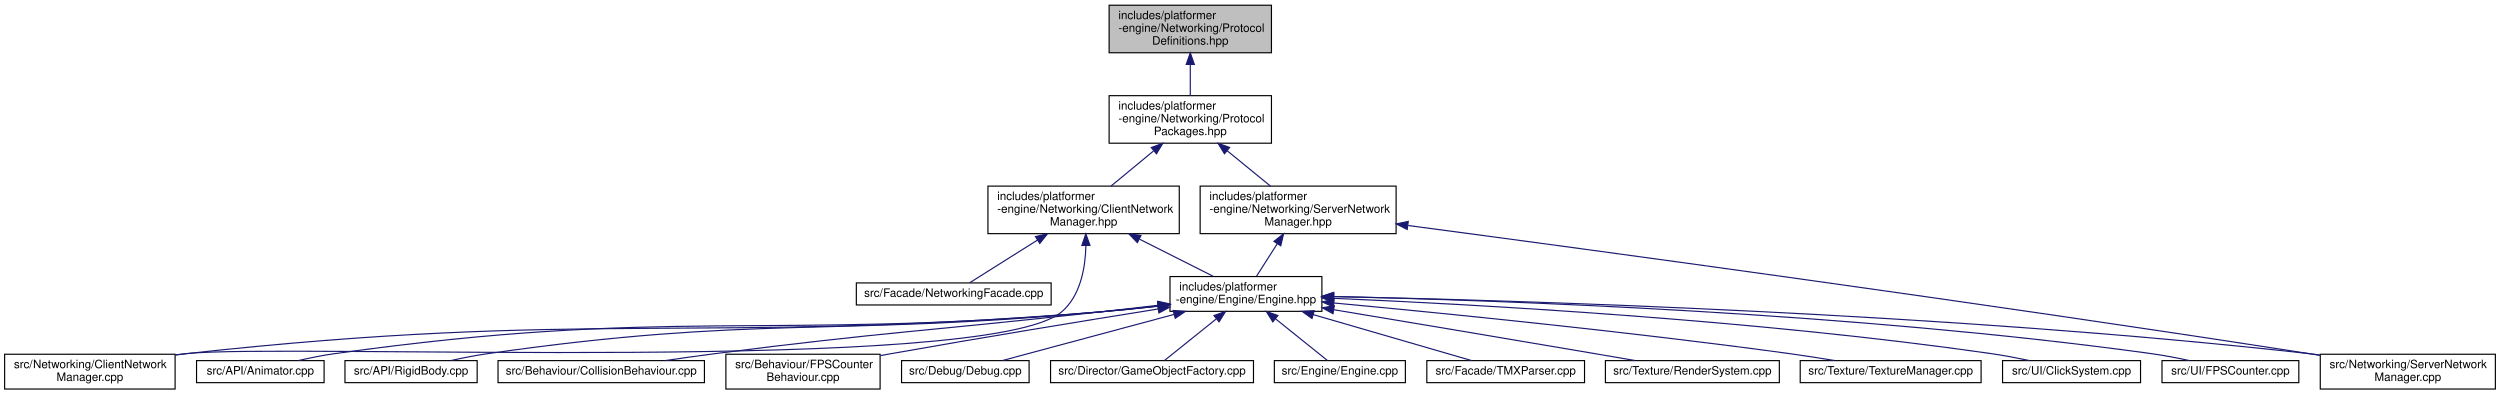
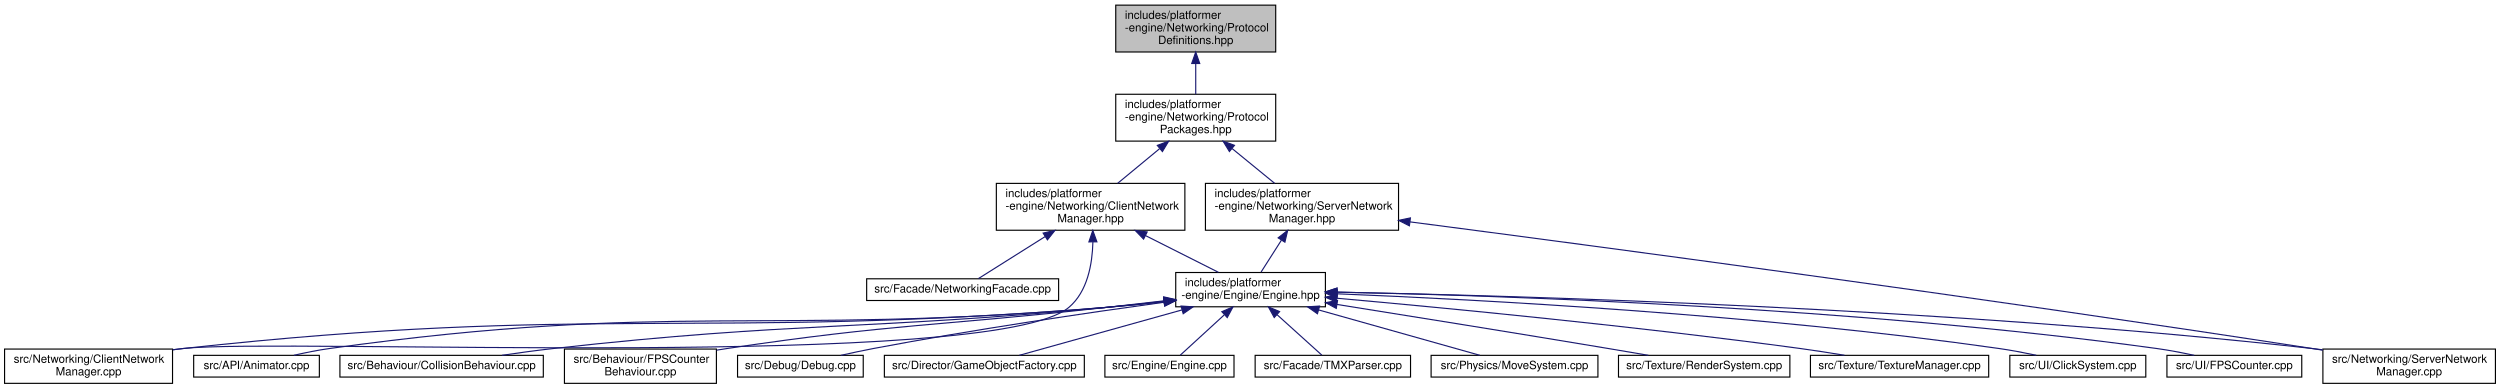
- <svg xmlns="http://www.w3.org/2000/svg" xmlns:xlink="http://www.w3.org/1999/xlink" width="2156pt" height="340pt" viewBox="0.00 0.00 2156.00 340.00">
+ <svg xmlns="http://www.w3.org/2000/svg" xmlns:xlink="http://www.w3.org/1999/xlink" width="2188pt" height="340pt" viewBox="0.00 0.00 2188.00 340.00">
  <g id="graph0" class="graph" transform="scale(1 1) rotate(0) translate(4 336)">
    <g id="node1" class="node">
      <g id="a_node1">
        <a xlink:title=" ">
-           <polygon fill="#bfbfbf" stroke="black" points="952.5,-290.5 952.5,-331.5 1092.5,-331.5 1092.5,-290.5 952.5,-290.5" />
-           <text text-anchor="start" x="960.5" y="-319.5" font-family="Helvetica,sans-Serif" font-size="10.00">includes/platformer</text>
-           <text text-anchor="start" x="960.5" y="-308.5" font-family="Helvetica,sans-Serif" font-size="10.00">-engine/Networking/Protocol</text>
-           <text text-anchor="middle" x="1022.5" y="-297.5" font-family="Helvetica,sans-Serif" font-size="10.00">Definitions.hpp</text>
+           <polygon fill="#bfbfbf" stroke="black" points="972.5,-290.5 972.5,-331.5 1112.5,-331.5 1112.5,-290.5 972.5,-290.5" />
+           <text text-anchor="start" x="980.5" y="-319.5" font-family="Helvetica,sans-Serif" font-size="10.00">includes/platformer</text>
+           <text text-anchor="start" x="980.5" y="-308.5" font-family="Helvetica,sans-Serif" font-size="10.00">-engine/Networking/Protocol</text>
+           <text text-anchor="middle" x="1042.5" y="-297.5" font-family="Helvetica,sans-Serif" font-size="10.00">Definitions.hpp</text>
        </a>
      </g>
    </g>
    <g id="node2" class="node">
      <g id="a_node2">
        <a xlink:href="ProtocolPackages_8hpp.html" target="_top" xlink:title=" ">
-           <polygon fill="none" stroke="black" points="952.5,-212.5 952.5,-253.5 1092.5,-253.5 1092.5,-212.5 952.5,-212.5" />
-           <text text-anchor="start" x="960.5" y="-241.5" font-family="Helvetica,sans-Serif" font-size="10.00">includes/platformer</text>
-           <text text-anchor="start" x="960.5" y="-230.5" font-family="Helvetica,sans-Serif" font-size="10.00">-engine/Networking/Protocol</text>
-           <text text-anchor="middle" x="1022.5" y="-219.5" font-family="Helvetica,sans-Serif" font-size="10.00">Packages.hpp</text>
+           <polygon fill="none" stroke="black" points="972.5,-212.5 972.5,-253.5 1112.5,-253.5 1112.5,-212.5 972.5,-212.5" />
+           <text text-anchor="start" x="980.5" y="-241.5" font-family="Helvetica,sans-Serif" font-size="10.00">includes/platformer</text>
+           <text text-anchor="start" x="980.5" y="-230.5" font-family="Helvetica,sans-Serif" font-size="10.00">-engine/Networking/Protocol</text>
+           <text text-anchor="middle" x="1042.5" y="-219.5" font-family="Helvetica,sans-Serif" font-size="10.00">Packages.hpp</text>
        </a>
      </g>
    </g>
    <g id="edge1" class="edge">
-       <path fill="none" stroke="midnightblue" d="M1022.5,-280.3C1022.5,-271.3 1022.5,-261.65 1022.5,-253.51" />
-       <polygon fill="midnightblue" stroke="midnightblue" points="1019,-280.43 1022.5,-290.43 1026,-280.43 1019,-280.43" />
+       <path fill="none" stroke="midnightblue" d="M1042.5,-280.3C1042.5,-271.3 1042.5,-261.65 1042.5,-253.51" />
+       <polygon fill="midnightblue" stroke="midnightblue" points="1039,-280.43 1042.5,-290.43 1046,-280.43 1039,-280.43" />
    </g>
    <g id="node3" class="node">
      <g id="a_node3">
        <a xlink:href="ClientNetworkManager_8hpp.html" target="_top" xlink:title=" ">
-           <polygon fill="none" stroke="black" points="848,-134.5 848,-175.5 1013,-175.5 1013,-134.5 848,-134.5" />
-           <text text-anchor="start" x="856" y="-163.5" font-family="Helvetica,sans-Serif" font-size="10.00">includes/platformer</text>
-           <text text-anchor="start" x="856" y="-152.5" font-family="Helvetica,sans-Serif" font-size="10.00">-engine/Networking/ClientNetwork</text>
-           <text text-anchor="middle" x="930.5" y="-141.5" font-family="Helvetica,sans-Serif" font-size="10.00">Manager.hpp</text>
+           <polygon fill="none" stroke="black" points="868,-134.5 868,-175.5 1033,-175.5 1033,-134.5 868,-134.5" />
+           <text text-anchor="start" x="876" y="-163.5" font-family="Helvetica,sans-Serif" font-size="10.00">includes/platformer</text>
+           <text text-anchor="start" x="876" y="-152.5" font-family="Helvetica,sans-Serif" font-size="10.00">-engine/Networking/ClientNetwork</text>
+           <text text-anchor="middle" x="950.5" y="-141.5" font-family="Helvetica,sans-Serif" font-size="10.00">Manager.hpp</text>
        </a>
      </g>
    </g>
    <g id="edge2" class="edge">
-       <path fill="none" stroke="midnightblue" d="M990.76,-205.78C978.73,-195.84 965.26,-184.72 954.11,-175.51" />
-       <polygon fill="midnightblue" stroke="midnightblue" points="988.87,-208.76 998.81,-212.43 993.33,-203.36 988.87,-208.76" />
+       <path fill="none" stroke="midnightblue" d="M1010.76,-205.78C998.73,-195.84 985.26,-184.72 974.11,-175.51" />
+       <polygon fill="midnightblue" stroke="midnightblue" points="1008.87,-208.76 1018.81,-212.43 1013.33,-203.36 1008.87,-208.76" />
    </g>
    <g id="node20" class="node">
      <g id="a_node20">
        <a xlink:href="ServerNetworkManager_8hpp.html" target="_top" xlink:title=" ">
-           <polygon fill="none" stroke="black" points="1031,-134.5 1031,-175.5 1200,-175.5 1200,-134.5 1031,-134.5" />
-           <text text-anchor="start" x="1039" y="-163.5" font-family="Helvetica,sans-Serif" font-size="10.00">includes/platformer</text>
-           <text text-anchor="start" x="1039" y="-152.5" font-family="Helvetica,sans-Serif" font-size="10.00">-engine/Networking/ServerNetwork</text>
-           <text text-anchor="middle" x="1115.5" y="-141.5" font-family="Helvetica,sans-Serif" font-size="10.00">Manager.hpp</text>
+           <polygon fill="none" stroke="black" points="1051,-134.5 1051,-175.5 1220,-175.5 1220,-134.5 1051,-134.5" />
+           <text text-anchor="start" x="1059" y="-163.5" font-family="Helvetica,sans-Serif" font-size="10.00">includes/platformer</text>
+           <text text-anchor="start" x="1059" y="-152.5" font-family="Helvetica,sans-Serif" font-size="10.00">-engine/Networking/ServerNetwork</text>
+           <text text-anchor="middle" x="1135.5" y="-141.5" font-family="Helvetica,sans-Serif" font-size="10.00">Manager.hpp</text>
        </a>
      </g>
    </g>
    <g id="edge20" class="edge">
-       <path fill="none" stroke="midnightblue" d="M1054.24,-206.06C1066.48,-196.06 1080.25,-184.8 1091.63,-175.51" />
-       <polygon fill="midnightblue" stroke="midnightblue" points="1051.98,-203.39 1046.45,-212.43 1056.41,-208.81 1051.98,-203.39" />
+       <path fill="none" stroke="midnightblue" d="M1074.24,-206.06C1086.48,-196.06 1100.25,-184.8 1111.63,-175.51" />
+       <polygon fill="midnightblue" stroke="midnightblue" points="1071.98,-203.39 1066.45,-212.43 1076.41,-208.81 1071.98,-203.39" />
    </g>
    <g id="node4" class="node">
      <g id="a_node4">
        <a xlink:href="NetworkingFacade_8cpp.html" target="_top" xlink:title=" ">
-           <polygon fill="none" stroke="black" points="734.5,-73 734.5,-92 902.5,-92 902.5,-73 734.5,-73" />
-           <text text-anchor="middle" x="818.5" y="-80" font-family="Helvetica,sans-Serif" font-size="10.00">src/Facade/NetworkingFacade.cpp</text>
+           <polygon fill="none" stroke="black" points="754.5,-73 754.5,-92 922.5,-92 922.5,-73 754.5,-73" />
+           <text text-anchor="middle" x="838.5" y="-80" font-family="Helvetica,sans-Serif" font-size="10.00">src/Facade/NetworkingFacade.cpp</text>
        </a>
      </g>
    </g>
    <g id="edge3" class="edge">
-       <path fill="none" stroke="midnightblue" d="M890.78,-129C870.38,-116.15 846.81,-101.32 832.28,-92.17" />
-       <polygon fill="midnightblue" stroke="midnightblue" points="888.97,-132 899.3,-134.36 892.7,-126.07 888.97,-132" />
+       <path fill="none" stroke="midnightblue" d="M910.78,-129C890.38,-116.15 866.81,-101.32 852.28,-92.17" />
+       <polygon fill="midnightblue" stroke="midnightblue" points="908.97,-132 919.3,-134.36 912.7,-126.07 908.97,-132" />
    </g>
    <g id="node5" class="node">
      <g id="a_node5">
        <a xlink:href="ClientNetworkManager_8cpp.html" target="_top" xlink:title=" ">
          <polygon fill="none" stroke="black" points="0,-0.5 0,-30.5 147,-30.5 147,-0.5 0,-0.5" />
          <text text-anchor="start" x="8" y="-18.5" font-family="Helvetica,sans-Serif" font-size="10.00">src/Networking/ClientNetwork</text>
          <text text-anchor="middle" x="73.5" y="-7.5" font-family="Helvetica,sans-Serif" font-size="10.00">Manager.cpp</text>
        </a>
      </g>
    </g>
    <g id="edge4" class="edge">
-       <path fill="none" stroke="midnightblue" d="M932.49,-124.17C932.01,-104.81 927.74,-80.73 911.5,-67 847.36,-12.79 239.97,-40.24 156.5,-31 153.45,-30.66 150.34,-30.28 147.2,-29.87" />
-       <polygon fill="midnightblue" stroke="midnightblue" points="928.99,-124.31 932.42,-134.34 935.99,-124.36 928.99,-124.31" />
+       <path fill="none" stroke="midnightblue" d="M952.5,-124.16C952.02,-104.8 947.75,-80.72 931.5,-67 865.63,-11.39 242.19,-40.44 156.5,-31 153.45,-30.66 150.34,-30.29 147.2,-29.87" />
+       <polygon fill="midnightblue" stroke="midnightblue" points="949,-124.31 952.42,-134.33 956,-124.36 949,-124.31" />
    </g>
    <g id="node6" class="node">
      <g id="a_node6">
        <a xlink:href="Engine_8hpp.html" target="_top" xlink:title=" ">
-           <polygon fill="none" stroke="black" points="1005,-67.5 1005,-97.5 1136,-97.5 1136,-67.5 1005,-67.5" />
-           <text text-anchor="start" x="1013" y="-85.5" font-family="Helvetica,sans-Serif" font-size="10.00">includes/platformer</text>
-           <text text-anchor="middle" x="1070.5" y="-74.5" font-family="Helvetica,sans-Serif" font-size="10.00">-engine/Engine/Engine.hpp</text>
+           <polygon fill="none" stroke="black" points="1025,-67.5 1025,-97.5 1156,-97.5 1156,-67.5 1025,-67.5" />
+           <text text-anchor="start" x="1033" y="-85.5" font-family="Helvetica,sans-Serif" font-size="10.00">includes/platformer</text>
+           <text text-anchor="middle" x="1090.5" y="-74.5" font-family="Helvetica,sans-Serif" font-size="10.00">-engine/Engine/Engine.hpp</text>
        </a>
      </g>
    </g>
    <g id="edge5" class="edge">
-       <path fill="none" stroke="midnightblue" d="M978.7,-129.73C999.93,-119.04 1024.14,-106.85 1042.36,-97.67" />
-       <polygon fill="midnightblue" stroke="midnightblue" points="976.86,-126.74 969.5,-134.36 980,-132.99 976.86,-126.74" />
-     </g>
-     <g id="edge14" class="edge">
-       <path fill="none" stroke="midnightblue" d="M994.7,-71.92C978.18,-70.07 960.77,-68.31 944.5,-67 595.04,-38.94 505,-69.24 156.5,-31 153.45,-30.66 150.34,-30.29 147.2,-29.88" />
-       <polygon fill="midnightblue" stroke="midnightblue" points="994.53,-75.42 1004.86,-73.08 995.32,-68.47 994.53,-75.42" />
+       <path fill="none" stroke="midnightblue" d="M998.7,-129.73C1019.93,-119.04 1044.14,-106.85 1062.36,-97.67" />
+       <polygon fill="midnightblue" stroke="midnightblue" points="996.86,-126.74 989.5,-134.36 1000,-132.99 996.86,-126.74" />
+     </g>
+     <g id="edge13" class="edge">
+       <path fill="none" stroke="midnightblue" d="M1014.71,-71.91C998.18,-70.06 980.77,-68.3 964.5,-67 606.17,-38.43 513.84,-70.01 156.5,-31 153.45,-30.67 150.34,-30.29 147.2,-29.88" />
+       <polygon fill="midnightblue" stroke="midnightblue" points="1014.53,-75.41 1024.86,-73.07 1015.32,-68.45 1014.53,-75.41" />
    </g>
    <g id="node7" class="node">
      <g id="a_node7">
        <a xlink:href="Animator_8cpp.html" target="_top" xlink:title=" ">
          <polygon fill="none" stroke="black" points="165.5,-6 165.5,-25 275.5,-25 275.5,-6 165.5,-6" />
          <text text-anchor="middle" x="220.5" y="-13" font-family="Helvetica,sans-Serif" font-size="10.00">src/API/Animator.cpp</text>
        </a>
      </g>
    </g>
    <g id="edge6" class="edge">
-       <path fill="none" stroke="midnightblue" d="M994.7,-72.03C978.17,-70.17 960.76,-68.38 944.5,-67 651.78,-42.2 575.45,-71.6 284.5,-31 274.23,-29.57 263.18,-27.32 253.19,-25.02" />
-       <polygon fill="midnightblue" stroke="midnightblue" points="994.52,-75.53 1004.85,-73.19 995.31,-68.58 994.52,-75.53" />
+       <path fill="none" stroke="midnightblue" d="M1014.7,-72.01C998.17,-70.15 980.76,-68.36 964.5,-67 662.91,-41.69 584.27,-72.59 284.5,-31 274.23,-29.58 263.18,-27.33 253.19,-25.03" />
+       <polygon fill="midnightblue" stroke="midnightblue" points="1014.52,-75.51 1024.85,-73.17 1015.32,-68.56 1014.52,-75.51" />
    </g>
    <g id="node8" class="node">
      <g id="a_node8">
-         <a xlink:href="RigidBody_8cpp.html" target="_top" xlink:title=" ">
-           <polygon fill="none" stroke="black" points="293.5,-6 293.5,-25 407.5,-25 407.5,-6 293.5,-6" />
-           <text text-anchor="middle" x="350.5" y="-13" font-family="Helvetica,sans-Serif" font-size="10.00">src/API/RigidBody.cpp</text>
+         <a xlink:href="CollisionBehaviour_8cpp.html" target="_top" xlink:title=" ">
+           <polygon fill="none" stroke="black" points="293.5,-6 293.5,-25 471.5,-25 471.5,-6 293.5,-6" />
+           <text text-anchor="middle" x="382.5" y="-13" font-family="Helvetica,sans-Serif" font-size="10.00">src/Behaviour/CollisionBehaviour.cpp</text>
        </a>
      </g>
    </g>
    <g id="edge7" class="edge">
-       <path fill="none" stroke="midnightblue" d="M994.68,-72.2C978.16,-70.33 960.75,-68.49 944.5,-67 710.27,-45.55 649.34,-64.33 416.5,-31 406.16,-29.52 395.04,-27.32 384.92,-25.07" />
-       <polygon fill="midnightblue" stroke="midnightblue" points="994.51,-75.7 1004.84,-73.36 995.3,-68.74 994.51,-75.7" />
+       <path fill="none" stroke="midnightblue" d="M1014.67,-72.27C998.15,-70.4 980.75,-68.54 964.5,-67 749.76,-46.67 694.89,-54.8 480.5,-31 465.8,-29.37 449.92,-27.2 435.3,-25.03" />
+       <polygon fill="midnightblue" stroke="midnightblue" points="1014.5,-75.77 1024.83,-73.44 1015.29,-68.82 1014.5,-75.77" />
    </g>
    <g id="node9" class="node">
      <g id="a_node9">
-         <a xlink:href="CollisionBehaviour_8cpp.html" target="_top" xlink:title=" ">
-           <polygon fill="none" stroke="black" points="425.5,-6 425.5,-25 603.5,-25 603.5,-6 425.5,-6" />
-           <text text-anchor="middle" x="514.5" y="-13" font-family="Helvetica,sans-Serif" font-size="10.00">src/Behaviour/CollisionBehaviour.cpp</text>
+         <a xlink:href="FPSCounterBehaviour_8cpp.html" target="_top" xlink:title=" ">
+           <polygon fill="none" stroke="black" points="490,-0.5 490,-30.5 623,-30.5 623,-0.5 490,-0.5" />
+           <text text-anchor="start" x="498" y="-18.5" font-family="Helvetica,sans-Serif" font-size="10.00">src/Behaviour/FPSCounter</text>
+           <text text-anchor="middle" x="556.5" y="-7.5" font-family="Helvetica,sans-Serif" font-size="10.00">Behaviour.cpp</text>
        </a>
      </g>
    </g>
    <g id="edge8" class="edge">
-       <path fill="none" stroke="midnightblue" d="M994.63,-72.69C978.11,-70.79 960.72,-68.81 944.5,-67 797,-50.52 759.72,-49.87 612.5,-31 598.51,-29.21 583.43,-27.08 569.39,-25.01" />
-       <polygon fill="midnightblue" stroke="midnightblue" points="994.45,-76.19 1004.79,-73.86 995.25,-69.24 994.45,-76.19" />
+       <path fill="none" stroke="midnightblue" d="M1014.63,-72.69C998.11,-70.79 980.72,-68.81 964.5,-67 817,-50.52 779.29,-52.93 632.5,-31 629.44,-30.54 626.32,-30.05 623.18,-29.54" />
+       <polygon fill="midnightblue" stroke="midnightblue" points="1014.45,-76.19 1024.79,-73.86 1015.25,-69.24 1014.45,-76.19" />
    </g>
    <g id="node10" class="node">
      <g id="a_node10">
-         <a xlink:href="FPSCounterBehaviour_8cpp.html" target="_top" xlink:title=" ">
-           <polygon fill="none" stroke="black" points="622,-0.5 622,-30.5 755,-30.5 755,-0.5 622,-0.5" />
-           <text text-anchor="start" x="630" y="-18.5" font-family="Helvetica,sans-Serif" font-size="10.00">src/Behaviour/FPSCounter</text>
-           <text text-anchor="middle" x="688.5" y="-7.5" font-family="Helvetica,sans-Serif" font-size="10.00">Behaviour.cpp</text>
+         <a xlink:href="Debug_8cpp.html" target="_top" xlink:title=" ">
+           <polygon fill="none" stroke="black" points="641.5,-6 641.5,-25 751.5,-25 751.5,-6 641.5,-6" />
+           <text text-anchor="middle" x="696.5" y="-13" font-family="Helvetica,sans-Serif" font-size="10.00">src/Debug/Debug.cpp</text>
        </a>
      </g>
    </g>
    <g id="edge9" class="edge">
-       <path fill="none" stroke="midnightblue" d="M994.67,-69.53C932.7,-59.61 842.84,-44.93 764.5,-31 761.46,-30.46 758.35,-29.9 755.21,-29.33" />
-       <polygon fill="midnightblue" stroke="midnightblue" points="994.33,-73.02 1004.76,-71.14 995.44,-66.1 994.33,-73.02" />
+       <path fill="none" stroke="midnightblue" d="M1014.78,-71.47C947.72,-62.22 847.3,-47.45 760.5,-31 751.21,-29.24 741.22,-27.1 731.95,-25" />
+       <polygon fill="midnightblue" stroke="midnightblue" points="1014.45,-74.96 1024.84,-72.85 1015.41,-68.02 1014.45,-74.96" />
    </g>
    <g id="node11" class="node">
      <g id="a_node11">
-         <a xlink:href="Debug_8cpp.html" target="_top" xlink:title=" ">
-           <polygon fill="none" stroke="black" points="773.5,-6 773.5,-25 883.5,-25 883.5,-6 773.5,-6" />
-           <text text-anchor="middle" x="828.5" y="-13" font-family="Helvetica,sans-Serif" font-size="10.00">src/Debug/Debug.cpp</text>
+         <a xlink:href="GameObjectFactory_8cpp.html" target="_top" xlink:title=" ">
+           <polygon fill="none" stroke="black" points="770,-6 770,-25 945,-25 945,-6 770,-6" />
+           <text text-anchor="middle" x="857.5" y="-13" font-family="Helvetica,sans-Serif" font-size="10.00">src/Director/GameObjectFactory.cpp</text>
        </a>
      </g>
    </g>
    <g id="edge10" class="edge">
-       <path fill="none" stroke="midnightblue" d="M1008.44,-64.83C961.08,-52.11 897.77,-35.11 860.25,-25.03" />
-       <polygon fill="midnightblue" stroke="midnightblue" points="1007.72,-68.26 1018.29,-67.48 1009.54,-61.5 1007.72,-68.26" />
+       <path fill="none" stroke="midnightblue" d="M1030.46,-64.75C984.89,-52.04 924.12,-35.09 888.07,-25.03" />
+       <polygon fill="midnightblue" stroke="midnightblue" points="1029.66,-68.16 1040.23,-67.48 1031.54,-61.42 1029.66,-68.16" />
    </g>
    <g id="node12" class="node">
      <g id="a_node12">
-         <a xlink:href="GameObjectFactory_8cpp.html" target="_top" xlink:title=" ">
-           <polygon fill="none" stroke="black" points="902,-6 902,-25 1077,-25 1077,-6 902,-6" />
-           <text text-anchor="middle" x="989.5" y="-13" font-family="Helvetica,sans-Serif" font-size="10.00">src/Director/GameObjectFactory.cpp</text>
+         <a xlink:href="Engine_8cpp.html" target="_top" xlink:title=" ">
+           <polygon fill="none" stroke="black" points="963,-6 963,-25 1076,-25 1076,-6 963,-6" />
+           <text text-anchor="middle" x="1019.5" y="-13" font-family="Helvetica,sans-Serif" font-size="10.00">src/Engine/Engine.cpp</text>
        </a>
      </g>
    </g>
    <g id="edge11" class="edge">
-       <path fill="none" stroke="midnightblue" d="M1044.96,-61.01C1029.93,-48.94 1011.69,-34.3 1000.33,-25.19" />
-       <polygon fill="midnightblue" stroke="midnightblue" points="1042.93,-63.87 1052.92,-67.4 1047.32,-58.41 1042.93,-63.87" />
+       <path fill="none" stroke="midnightblue" d="M1067.38,-60.34C1054.35,-48.4 1038.76,-34.14 1029,-25.19" />
+       <polygon fill="midnightblue" stroke="midnightblue" points="1065.35,-63.22 1075.09,-67.4 1070.08,-58.06 1065.35,-63.22" />
    </g>
    <g id="node13" class="node">
      <g id="a_node13">
-         <a xlink:href="Engine_8cpp.html" target="_top" xlink:title=" ">
-           <polygon fill="none" stroke="black" points="1095,-6 1095,-25 1208,-25 1208,-6 1095,-6" />
-           <text text-anchor="middle" x="1151.5" y="-13" font-family="Helvetica,sans-Serif" font-size="10.00">src/Engine/Engine.cpp</text>
+         <a xlink:href="TMXParser_8cpp.html" target="_top" xlink:title=" ">
+           <polygon fill="none" stroke="black" points="1094.5,-6 1094.5,-25 1230.5,-25 1230.5,-6 1094.5,-6" />
+           <text text-anchor="middle" x="1162.5" y="-13" font-family="Helvetica,sans-Serif" font-size="10.00">src/Facade/TMXParser.cpp</text>
        </a>
      </g>
    </g>
    <g id="edge12" class="edge">
-       <path fill="none" stroke="midnightblue" d="M1096.04,-61.01C1111.07,-48.94 1129.31,-34.3 1140.67,-25.19" />
-       <polygon fill="midnightblue" stroke="midnightblue" points="1093.68,-58.41 1088.08,-67.4 1098.07,-63.87 1093.68,-58.41" />
+       <path fill="none" stroke="midnightblue" d="M1113.57,-60.67C1126.86,-48.67 1142.87,-34.22 1152.87,-25.19" />
+       <polygon fill="midnightblue" stroke="midnightblue" points="1111.2,-58.1 1106.12,-67.4 1115.89,-63.29 1111.2,-58.1" />
    </g>
    <g id="node14" class="node">
      <g id="a_node14">
-         <a xlink:href="TMXParser_8cpp.html" target="_top" xlink:title=" ">
-           <polygon fill="none" stroke="black" points="1226.5,-6 1226.5,-25 1362.5,-25 1362.5,-6 1226.5,-6" />
-           <text text-anchor="middle" x="1294.5" y="-13" font-family="Helvetica,sans-Serif" font-size="10.00">src/Facade/TMXParser.cpp</text>
-         </a>
-       </g>
-     </g>
-     <g id="edge13" class="edge">
-       <path fill="none" stroke="midnightblue" d="M1128.5,-64.67C1172.28,-51.97 1230.53,-35.06 1265.11,-25.03" />
-       <polygon fill="midnightblue" stroke="midnightblue" points="1127.46,-61.33 1118.83,-67.48 1129.41,-68.05 1127.46,-61.33" />
+         <a xlink:href="ServerNetworkManager_8cpp.html" target="_top" xlink:title=" ">
+           <polygon fill="none" stroke="black" points="2029,-0.5 2029,-30.5 2180,-30.5 2180,-0.5 2029,-0.5" />
+           <text text-anchor="start" x="2037" y="-18.5" font-family="Helvetica,sans-Serif" font-size="10.00">src/Networking/ServerNetwork</text>
+           <text text-anchor="middle" x="2104.5" y="-7.5" font-family="Helvetica,sans-Serif" font-size="10.00">Manager.cpp</text>
+         </a>
+       </g>
+     </g>
+     <g id="edge14" class="edge">
+       <path fill="none" stroke="midnightblue" d="M1166.17,-80.32C1324.84,-77.21 1703.79,-66.39 2019.5,-31 2022.48,-30.67 2025.5,-30.3 2028.56,-29.9" />
+       <polygon fill="midnightblue" stroke="midnightblue" points="1165.97,-76.83 1156.04,-80.52 1166.1,-83.82 1165.97,-76.83" />
    </g>
    <g id="node15" class="node">
      <g id="a_node15">
-         <a xlink:href="ServerNetworkManager_8cpp.html" target="_top" xlink:title=" ">
-           <polygon fill="none" stroke="black" points="1997,-0.5 1997,-30.5 2148,-30.5 2148,-0.5 1997,-0.5" />
-           <text text-anchor="start" x="2005" y="-18.5" font-family="Helvetica,sans-Serif" font-size="10.00">src/Networking/ServerNetwork</text>
-           <text text-anchor="middle" x="2072.5" y="-7.5" font-family="Helvetica,sans-Serif" font-size="10.00">Manager.cpp</text>
+         <a xlink:href="MoveSystem_8cpp.html" target="_top" xlink:title=" ">
+           <polygon fill="none" stroke="black" points="1248.5,-6 1248.5,-25 1394.5,-25 1394.5,-6 1248.5,-6" />
+           <text text-anchor="middle" x="1321.5" y="-13" font-family="Helvetica,sans-Serif" font-size="10.00">src/Physics/MoveSystem.cpp</text>
        </a>
      </g>
    </g>
    <g id="edge15" class="edge">
-       <path fill="none" stroke="midnightblue" d="M1146.07,-80.25C1303.2,-77.01 1676.45,-65.98 1987.5,-31 1990.48,-30.67 1993.5,-30.29 1996.56,-29.9" />
-       <polygon fill="midnightblue" stroke="midnightblue" points="1145.96,-76.75 1136.04,-80.45 1146.1,-83.75 1145.96,-76.75" />
+       <path fill="none" stroke="midnightblue" d="M1150.03,-64.75C1195.2,-52.04 1255.45,-35.09 1291.19,-25.03" />
+       <polygon fill="midnightblue" stroke="midnightblue" points="1149.02,-61.4 1140.34,-67.48 1150.91,-68.14 1149.02,-61.4" />
    </g>
    <g id="node16" class="node">
      <g id="a_node16">
        <a xlink:href="RenderSystem_8cpp.html" target="_top" xlink:title=" ">
-           <polygon fill="none" stroke="black" points="1380.5,-6 1380.5,-25 1530.5,-25 1530.5,-6 1380.5,-6" />
-           <text text-anchor="middle" x="1455.5" y="-13" font-family="Helvetica,sans-Serif" font-size="10.00">src/Texture/RenderSystem.cpp</text>
+           <polygon fill="none" stroke="black" points="1412.5,-6 1412.5,-25 1562.5,-25 1562.5,-6 1412.5,-6" />
+           <text text-anchor="middle" x="1487.5" y="-13" font-family="Helvetica,sans-Serif" font-size="10.00">src/Texture/RenderSystem.cpp</text>
        </a>
      </g>
    </g>
    <g id="edge16" class="edge">
-       <path fill="none" stroke="midnightblue" d="M1146.19,-68.9C1207.07,-58.75 1294.8,-44.05 1371.5,-31 1382.73,-29.09 1394.81,-27.01 1406.2,-25.05" />
-       <polygon fill="midnightblue" stroke="midnightblue" points="1145.57,-65.46 1136.28,-70.56 1146.72,-72.36 1145.57,-65.46" />
+       <path fill="none" stroke="midnightblue" d="M1166.1,-69.54C1229.52,-59.45 1322.46,-44.53 1403.5,-31 1414.89,-29.1 1427.13,-27.01 1438.66,-25.02" />
+       <polygon fill="midnightblue" stroke="midnightblue" points="1165.51,-66.09 1156.18,-71.12 1166.61,-73 1165.51,-66.09" />
    </g>
    <g id="node17" class="node">
      <g id="a_node17">
        <a xlink:href="TextureManager_8cpp.html" target="_top" xlink:title=" ">
-           <polygon fill="none" stroke="black" points="1548.5,-6 1548.5,-25 1704.5,-25 1704.5,-6 1548.5,-6" />
-           <text text-anchor="middle" x="1626.5" y="-13" font-family="Helvetica,sans-Serif" font-size="10.00">src/Texture/TextureManager.cpp</text>
+           <polygon fill="none" stroke="black" points="1580.5,-6 1580.5,-25 1736.5,-25 1736.5,-6 1580.5,-6" />
+           <text text-anchor="middle" x="1658.5" y="-13" font-family="Helvetica,sans-Serif" font-size="10.00">src/Texture/TextureManager.cpp</text>
        </a>
      </g>
    </g>
    <g id="edge17" class="edge">
-       <path fill="none" stroke="midnightblue" d="M1146.43,-74.69C1239.32,-66.04 1401.27,-49.94 1539.5,-31 1552.09,-29.27 1565.66,-27.14 1578.26,-25.05" />
-       <polygon fill="midnightblue" stroke="midnightblue" points="1145.91,-71.22 1136.28,-75.63 1146.56,-78.19 1145.91,-71.22" />
+       <path fill="none" stroke="midnightblue" d="M1166.08,-74.99C1260.96,-66.49 1428.6,-50.39 1571.5,-31 1584.09,-29.29 1597.67,-27.17 1610.26,-25.07" />
+       <polygon fill="midnightblue" stroke="midnightblue" points="1165.65,-71.52 1156,-75.89 1166.27,-78.49 1165.65,-71.52" />
    </g>
    <g id="node18" class="node">
      <g id="a_node18">
        <a xlink:href="ClickSystem_8cpp.html" target="_top" xlink:title=" ">
-           <polygon fill="none" stroke="black" points="1723,-6 1723,-25 1842,-25 1842,-6 1723,-6" />
-           <text text-anchor="middle" x="1782.5" y="-13" font-family="Helvetica,sans-Serif" font-size="10.00">src/UI/ClickSystem.cpp</text>
+           <polygon fill="none" stroke="black" points="1755,-6 1755,-25 1874,-25 1874,-6 1755,-6" />
+           <text text-anchor="middle" x="1814.5" y="-13" font-family="Helvetica,sans-Serif" font-size="10.00">src/UI/ClickSystem.cpp</text>
        </a>
      </g>
    </g>
    <g id="edge18" class="edge">
-       <path fill="none" stroke="midnightblue" d="M1146.3,-78.71C1266.9,-73.56 1509.68,-60.3 1713.5,-31 1724.16,-29.47 1735.65,-27.28 1746.13,-25.06" />
-       <polygon fill="midnightblue" stroke="midnightblue" points="1145.91,-75.22 1136.07,-79.14 1146.2,-82.22 1145.91,-75.22" />
+       <path fill="none" stroke="midnightblue" d="M1166.37,-78.86C1288.76,-73.88 1537.12,-60.8 1745.5,-31 1756.16,-29.48 1767.65,-27.29 1778.13,-25.07" />
+       <polygon fill="midnightblue" stroke="midnightblue" points="1166.2,-75.36 1156.35,-79.26 1166.48,-82.36 1166.2,-75.36" />
    </g>
    <g id="node19" class="node">
      <g id="a_node19">
        <a xlink:href="FPSCounter_8cpp.html" target="_top" xlink:title=" ">
-           <polygon fill="none" stroke="black" points="1860.5,-6 1860.5,-25 1978.5,-25 1978.5,-6 1860.5,-6" />
-           <text text-anchor="middle" x="1919.5" y="-13" font-family="Helvetica,sans-Serif" font-size="10.00">src/UI/FPSCounter.cpp</text>
+           <polygon fill="none" stroke="black" points="1892.5,-6 1892.5,-25 2010.5,-25 2010.5,-6 1892.5,-6" />
+           <text text-anchor="middle" x="1951.5" y="-13" font-family="Helvetica,sans-Serif" font-size="10.00">src/UI/FPSCounter.cpp</text>
        </a>
      </g>
    </g>
    <g id="edge19" class="edge">
-       <path fill="none" stroke="midnightblue" d="M1146.33,-80.26C1286.3,-77.15 1594.46,-66.52 1851.5,-31 1862.26,-29.51 1873.86,-27.28 1884.38,-25.01" />
-       <polygon fill="midnightblue" stroke="midnightblue" points="1146.06,-76.76 1136.14,-80.48 1146.21,-83.76 1146.06,-76.76" />
+       <path fill="none" stroke="midnightblue" d="M1166.4,-80.36C1308.02,-77.41 1621.85,-67.03 1883.5,-31 1894.26,-29.52 1905.86,-27.29 1916.38,-25.01" />
+       <polygon fill="midnightblue" stroke="midnightblue" points="1166.03,-76.87 1156.1,-80.57 1166.17,-83.86 1166.03,-76.87" />
    </g>
    <g id="edge22" class="edge">
-       <path fill="none" stroke="midnightblue" d="M1097.53,-125.85C1091.41,-116.26 1084.83,-105.94 1079.69,-97.89" />
-       <polygon fill="midnightblue" stroke="midnightblue" points="1094.63,-127.82 1102.96,-134.36 1100.53,-124.05 1094.63,-127.82" />
+       <path fill="none" stroke="midnightblue" d="M1117.53,-125.85C1111.41,-116.26 1104.83,-105.94 1099.69,-97.89" />
+       <polygon fill="midnightblue" stroke="midnightblue" points="1114.63,-127.82 1122.96,-134.36 1120.53,-124.05 1114.63,-127.82" />
    </g>
    <g id="edge21" class="edge">
-       <path fill="none" stroke="midnightblue" d="M1210.41,-141.52C1370.74,-120.24 1705.35,-74.96 1987.5,-31 1990.61,-30.52 1993.77,-30.01 1996.97,-29.5" />
-       <polygon fill="midnightblue" stroke="midnightblue" points="1209.56,-138.11 1200.1,-142.89 1210.48,-145.05 1209.56,-138.11" />
+       <path fill="none" stroke="midnightblue" d="M1229.97,-141.82C1391.82,-120.75 1732.46,-75.44 2019.5,-31 2022.61,-30.52 2025.78,-30.02 2028.98,-29.51" />
+       <polygon fill="midnightblue" stroke="midnightblue" points="1229.5,-138.36 1220.04,-143.12 1230.4,-145.3 1229.5,-138.36" />
    </g>
  </g>
</svg>
